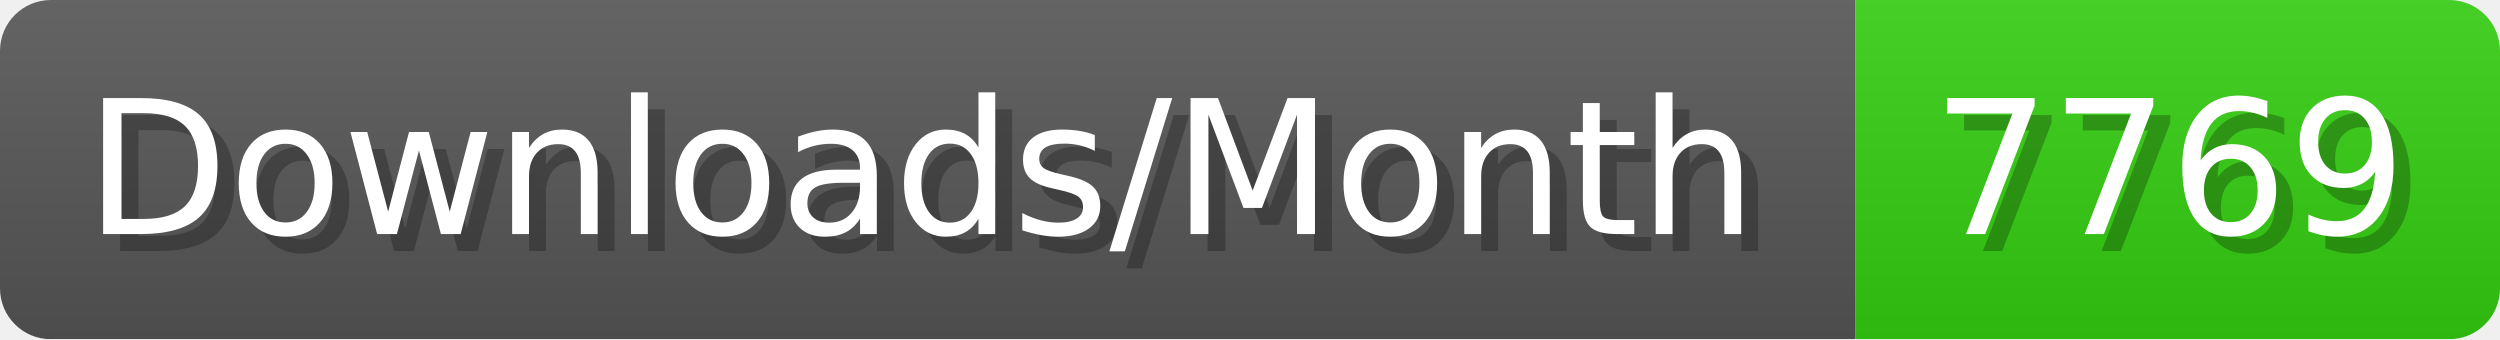
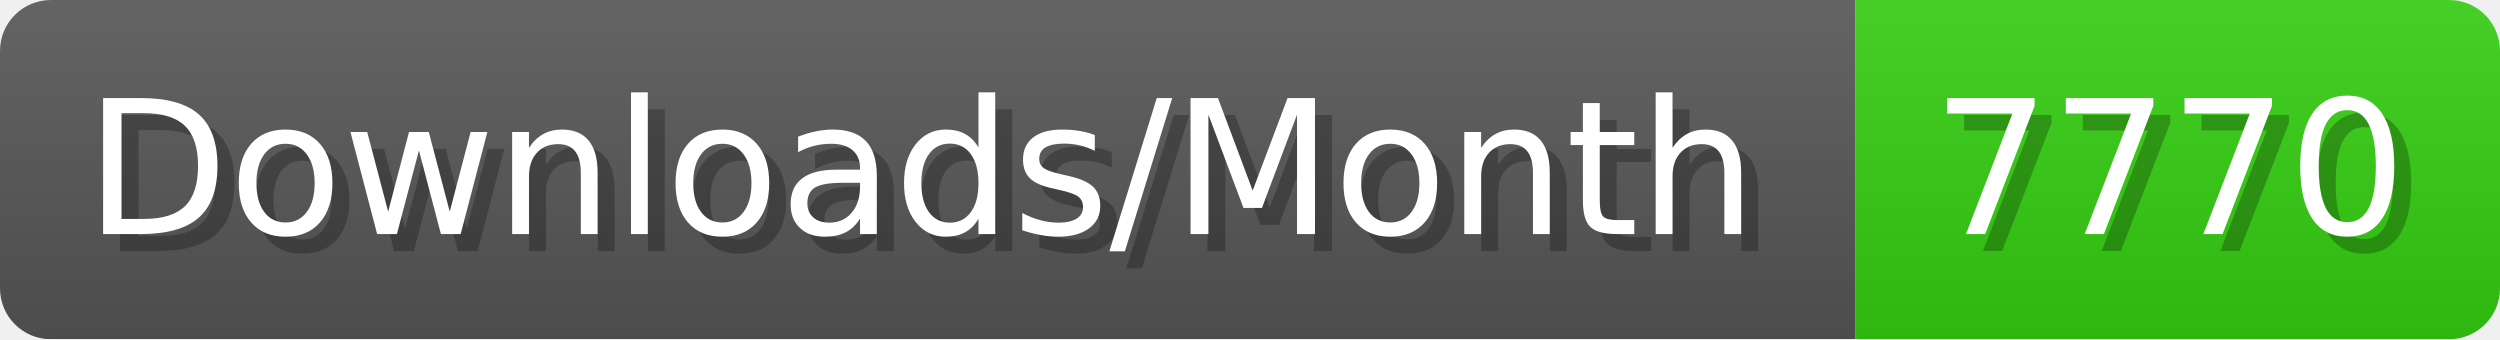
- <svg xmlns="http://www.w3.org/2000/svg" width="147.4" height="20" viewBox="0 0 1474 200" role="img" aria-label="Downloads/Month: 7769">
+ <svg xmlns="http://www.w3.org/2000/svg" width="147.4" height="20" viewBox="0 0 1474 200" role="img" aria-label="Downloads/Month: 7770">
  <linearGradient id="YlXUI" x2="0" y2="100%">
    <stop offset="0" stop-opacity=".1" stop-color="#EEE" />
    <stop offset="1" stop-opacity=".1" />
  </linearGradient>
  <mask id="JHhop">
    <rect width="1474" height="200" rx="30" fill="#FFF" />
  </mask>
  <g mask="url(#JHhop)">
    <rect width="1094" height="200" fill="#555" />
    <rect width="380" height="200" fill="#3C1" x="1094" />
    <rect width="1474" height="200" fill="url(#YlXUI)" />
  </g>
  <g aria-hidden="true" fill="#fff" text-anchor="start" font-family="Verdana,DejaVu Sans,sans-serif" font-size="110">
    <text x="60" y="148" textLength="994" fill="#000" opacity="0.25">Downloads/Month</text>
    <text x="50" y="138" textLength="994">Downloads/Month</text>
-     <text x="1149" y="148" textLength="280" fill="#000" opacity="0.25">7769</text>
-     <text x="1139" y="138" textLength="280">7769</text>
+     <text x="1149" y="148" textLength="280" fill="#000" opacity="0.25">7770</text>
+     <text x="1139" y="138" textLength="280">7770</text>
  </g>
</svg>
